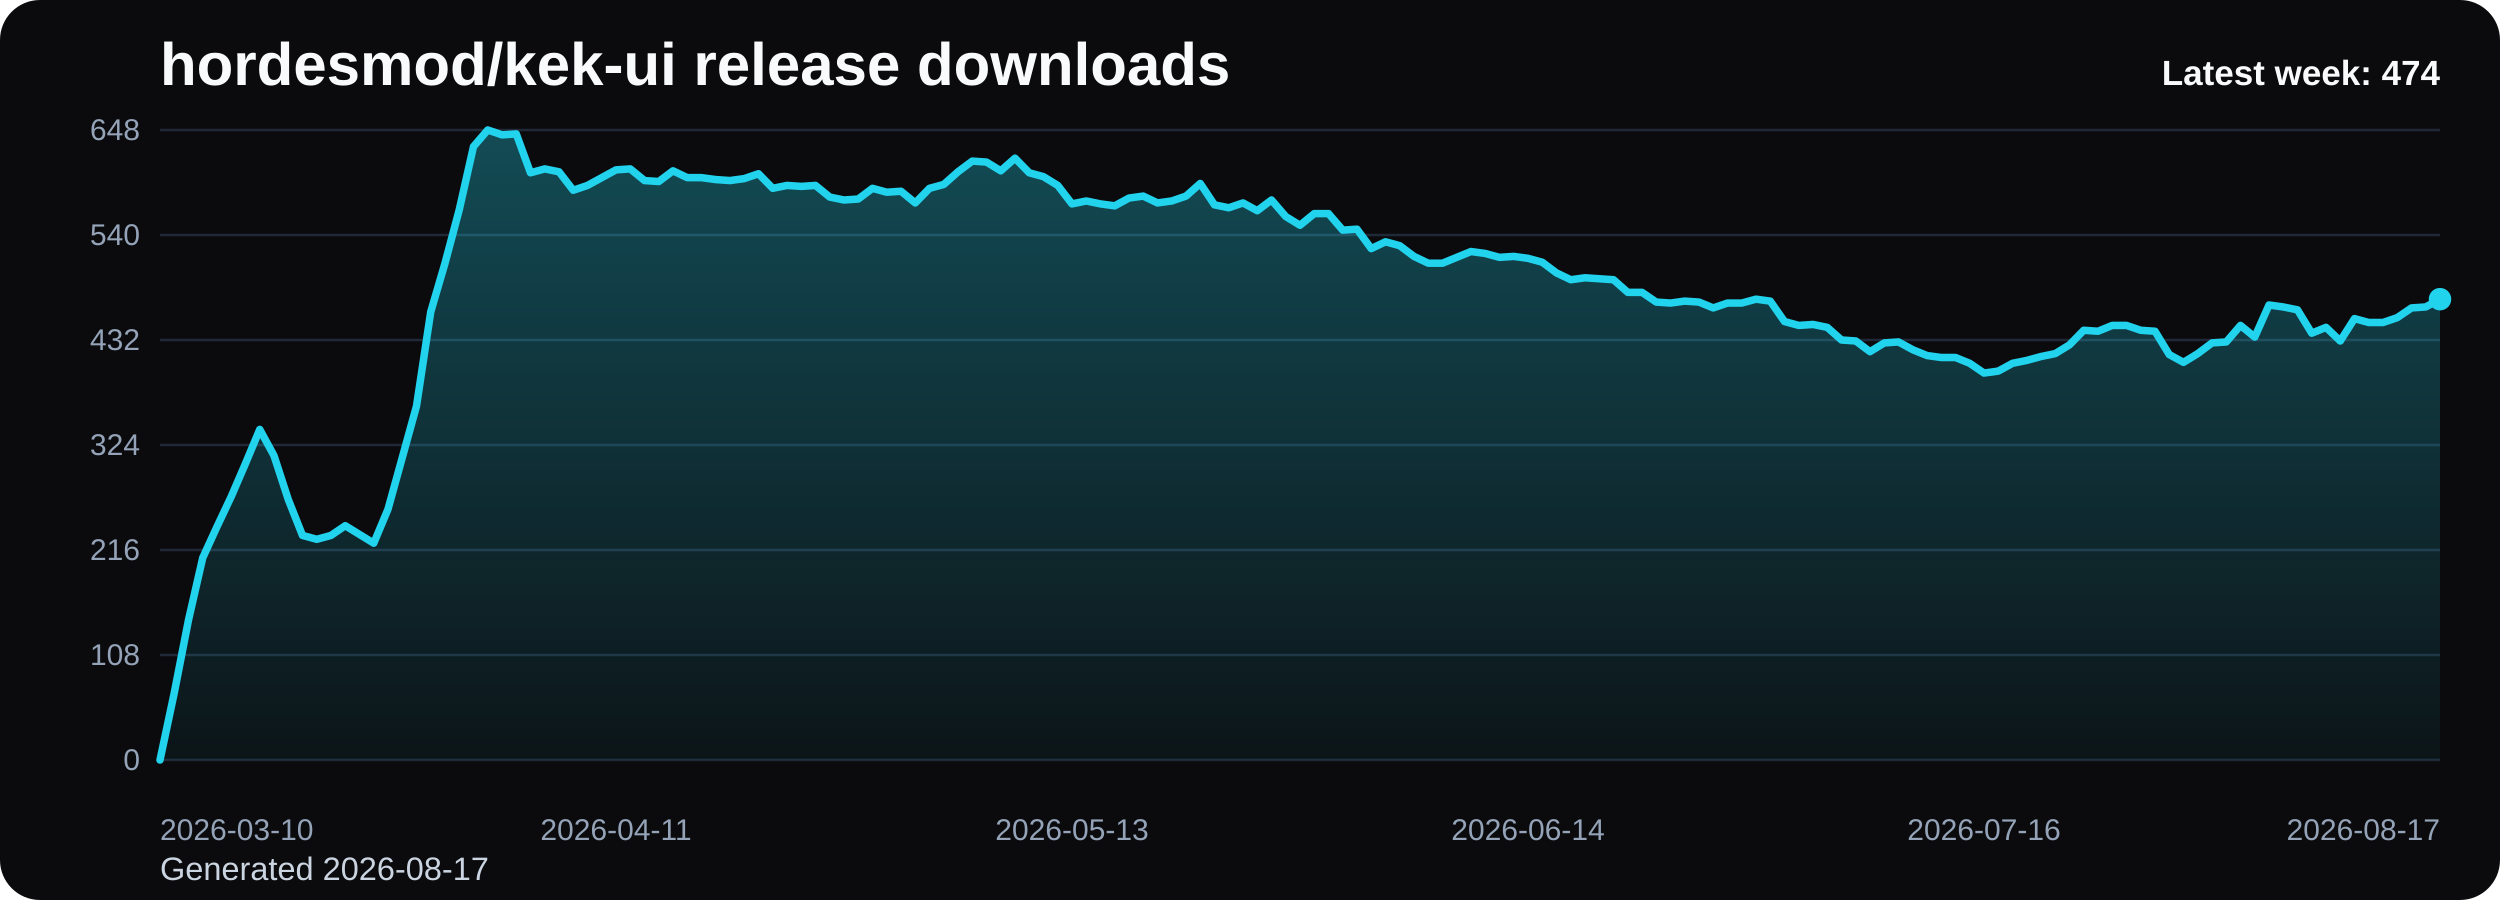
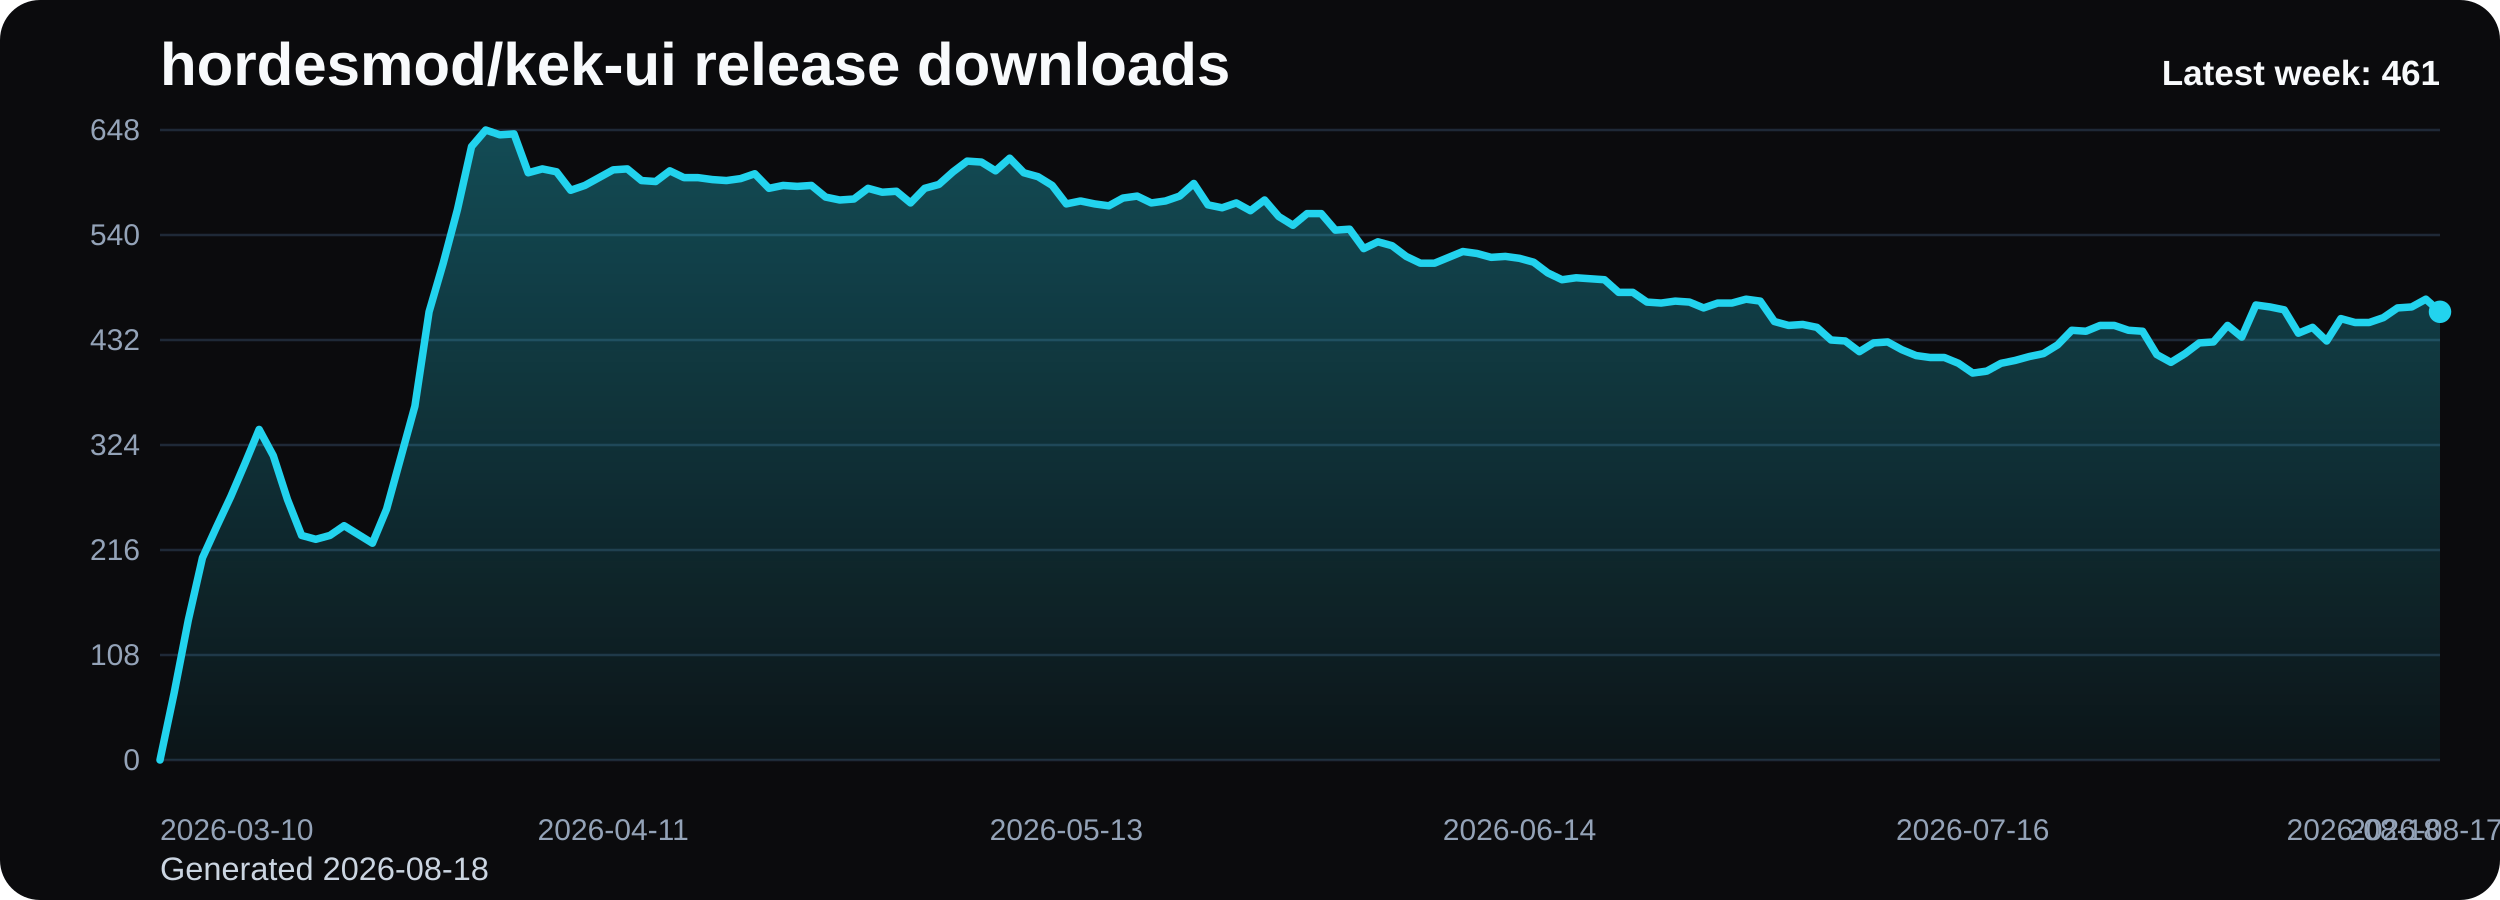
<svg xmlns="http://www.w3.org/2000/svg" viewBox="0 0 1000 360" role="img" aria-label="hordesmod/kek-ui release downloads chart">
  <defs>
    <linearGradient id="fill-weekly-black" x1="0" y1="0" x2="0" y2="1">
      <stop offset="0%" stop-color="#22d3ee" stop-opacity="0.32" />
      <stop offset="100%" stop-color="#22d3ee" stop-opacity="0.05" />
    </linearGradient>
    <style>
      .bg { fill: #0b0b0d; }
      .title { font: 700 24px Arial, sans-serif; fill: #f8fafc; }
      .sub { font: 400 13px Arial, sans-serif; fill: #cbd5e1; }
      .grid { stroke: #1f2937; stroke-width: 1; }
      .axis { font: 400 12px Arial, sans-serif; fill: #94a3b8; }
      .line { fill: none; stroke: #22d3ee; stroke-width: 3; stroke-linecap: round; stroke-linejoin: round; }
      .dot { fill: #22d3ee; }
      .value { font: 600 11px Arial, sans-serif; fill: #cbd5e1; }
      .latest { font: 700 14px Arial, sans-serif; fill: #f8fafc; }
    </style>
  </defs>
  <rect class="bg" x="0" y="0" width="1000" height="360" rx="16" />
  <text class="title" x="64" y="34">hordesmod/kek-ui release downloads</text>
-   <text class="sub" x="64" y="352">Generated 2026-08-17</text>
+   <text class="sub" x="64" y="352">Generated 2026-08-18</text>
  <line x1="64" y1="52.00" x2="976" y2="52.00" class="grid" />
  <text x="56" y="56.00" text-anchor="end" class="axis">648</text>
  <line x1="64" y1="94.00" x2="976" y2="94.00" class="grid" />
  <text x="56" y="98.00" text-anchor="end" class="axis">540</text>
  <line x1="64" y1="136.00" x2="976" y2="136.00" class="grid" />
  <text x="56" y="140.00" text-anchor="end" class="axis">432</text>
  <line x1="64" y1="178.00" x2="976" y2="178.00" class="grid" />
  <text x="56" y="182.00" text-anchor="end" class="axis">324</text>
  <line x1="64" y1="220.00" x2="976" y2="220.00" class="grid" />
  <text x="56" y="224.00" text-anchor="end" class="axis">216</text>
  <line x1="64" y1="262.00" x2="976" y2="262.00" class="grid" />
  <text x="56" y="266.00" text-anchor="end" class="axis">108</text>
  <line x1="64" y1="304.00" x2="976" y2="304.00" class="grid" />
  <text x="56" y="308.00" text-anchor="end" class="axis">0</text>
-   <path d="M 64.00 304 L 64.00 304.00 L 69.70 277.17 L 75.40 248.00 L 81.10 223.11 L 86.80 210.67 L 92.50 198.61 L 98.20 185.39 L 103.90 171.78 L 109.60 182.28 L 115.30 199.78 L 121.00 214.17 L 126.70 215.72 L 132.40 214.17 L 138.10 210.28 L 143.80 213.78 L 149.50 217.28 L 155.20 203.67 L 160.90 183.06 L 166.60 162.44 L 172.30 124.72 L 178.00 105.28 L 183.70 83.89 L 189.40 58.61 L 195.10 52.00 L 200.80 53.94 L 206.50 53.56 L 212.20 69.11 L 217.90 67.56 L 223.60 68.72 L 229.30 76.11 L 235.00 74.17 L 240.70 71.06 L 246.40 67.94 L 252.10 67.56 L 257.80 72.22 L 263.50 72.61 L 269.20 68.33 L 274.90 71.06 L 280.60 71.06 L 286.30 71.83 L 292.00 72.22 L 297.70 71.44 L 303.40 69.50 L 309.10 75.33 L 314.80 74.17 L 320.50 74.56 L 326.20 74.17 L 331.90 78.83 L 337.60 80.00 L 343.30 79.61 L 349.00 75.33 L 354.70 76.89 L 360.40 76.50 L 366.10 81.17 L 371.80 75.33 L 377.50 73.78 L 383.20 68.72 L 388.90 64.44 L 394.60 64.83 L 400.30 68.33 L 406.00 63.28 L 411.70 69.11 L 417.40 70.67 L 423.10 74.17 L 428.80 81.56 L 434.50 80.39 L 440.20 81.56 L 445.90 82.33 L 451.60 79.22 L 457.30 78.44 L 463.00 81.17 L 468.70 80.39 L 474.40 78.44 L 480.10 73.39 L 485.80 81.94 L 491.50 83.11 L 497.20 81.17 L 502.90 84.28 L 508.60 80.00 L 514.30 86.61 L 520.00 90.11 L 525.70 85.44 L 531.40 85.44 L 537.10 92.06 L 542.80 91.67 L 548.50 99.44 L 554.20 96.72 L 559.90 98.28 L 565.60 102.56 L 571.30 105.28 L 577.00 105.28 L 582.70 102.94 L 588.40 100.61 L 594.10 101.39 L 599.80 102.94 L 605.50 102.56 L 611.20 103.33 L 616.90 104.89 L 622.60 109.17 L 628.30 111.89 L 634.00 111.11 L 639.70 111.50 L 645.40 111.89 L 651.10 116.94 L 656.80 116.94 L 662.50 120.83 L 668.20 121.22 L 673.90 120.44 L 679.60 120.83 L 685.30 123.17 L 691.00 121.22 L 696.70 121.22 L 702.40 119.67 L 708.10 120.44 L 713.80 128.61 L 719.50 130.17 L 725.20 129.78 L 730.90 130.94 L 736.60 136.00 L 742.30 136.39 L 748.00 140.67 L 753.70 137.17 L 759.40 136.78 L 765.10 139.89 L 770.80 142.22 L 776.50 143.00 L 782.20 143.00 L 787.90 145.33 L 793.60 149.22 L 799.30 148.44 L 805.00 145.33 L 810.70 144.17 L 816.40 142.61 L 822.10 141.44 L 827.80 137.94 L 833.50 132.11 L 839.20 132.50 L 844.90 130.17 L 850.60 130.17 L 856.30 132.11 L 862.00 132.50 L 867.70 141.83 L 873.40 144.94 L 879.10 141.44 L 884.80 137.17 L 890.50 136.78 L 896.20 130.17 L 901.90 134.83 L 907.60 122.00 L 913.30 122.78 L 919.00 123.94 L 924.70 133.28 L 930.40 130.94 L 936.10 136.39 L 941.80 127.44 L 947.50 129.00 L 953.20 129.00 L 958.90 127.06 L 964.60 123.17 L 970.30 122.78 L 976.00 119.67 L 976.00 304 Z" fill="url(#fill-weekly-black)" />
-   <polyline class="line" points="64.00,304.00 69.70,277.17 75.40,248.00 81.10,223.11 86.80,210.67 92.50,198.61 98.20,185.39 103.90,171.78 109.60,182.28 115.30,199.78 121.00,214.17 126.70,215.72 132.40,214.17 138.10,210.28 143.80,213.78 149.50,217.28 155.20,203.67 160.90,183.06 166.60,162.44 172.30,124.72 178.00,105.28 183.70,83.89 189.40,58.61 195.10,52.00 200.80,53.94 206.50,53.56 212.20,69.11 217.90,67.56 223.60,68.72 229.30,76.11 235.00,74.17 240.70,71.06 246.40,67.94 252.10,67.56 257.80,72.22 263.50,72.61 269.20,68.33 274.90,71.06 280.60,71.06 286.30,71.83 292.00,72.22 297.70,71.44 303.40,69.50 309.10,75.33 314.80,74.17 320.50,74.56 326.20,74.17 331.90,78.83 337.60,80.00 343.30,79.61 349.00,75.33 354.70,76.89 360.40,76.50 366.10,81.17 371.80,75.33 377.50,73.78 383.20,68.72 388.90,64.44 394.60,64.83 400.30,68.33 406.00,63.28 411.70,69.11 417.40,70.67 423.10,74.17 428.80,81.56 434.50,80.39 440.20,81.56 445.90,82.33 451.60,79.22 457.30,78.44 463.00,81.17 468.70,80.39 474.40,78.44 480.10,73.39 485.80,81.94 491.50,83.11 497.20,81.17 502.90,84.28 508.60,80.00 514.30,86.61 520.00,90.11 525.70,85.44 531.40,85.44 537.10,92.06 542.80,91.67 548.50,99.44 554.20,96.72 559.90,98.28 565.60,102.56 571.30,105.28 577.00,105.28 582.70,102.94 588.40,100.61 594.10,101.39 599.80,102.94 605.50,102.56 611.20,103.33 616.90,104.89 622.60,109.17 628.30,111.89 634.00,111.11 639.70,111.50 645.40,111.89 651.10,116.94 656.80,116.94 662.50,120.83 668.20,121.22 673.90,120.44 679.60,120.83 685.30,123.17 691.00,121.22 696.70,121.22 702.40,119.67 708.10,120.44 713.80,128.61 719.50,130.17 725.20,129.78 730.90,130.94 736.60,136.00 742.30,136.39 748.00,140.67 753.70,137.17 759.40,136.78 765.10,139.89 770.80,142.22 776.50,143.00 782.20,143.00 787.90,145.33 793.60,149.22 799.30,148.44 805.00,145.33 810.70,144.17 816.40,142.61 822.10,141.44 827.80,137.94 833.50,132.11 839.20,132.50 844.90,130.17 850.60,130.17 856.30,132.11 862.00,132.50 867.70,141.83 873.40,144.94 879.10,141.44 884.80,137.17 890.50,136.78 896.20,130.17 901.90,134.83 907.60,122.00 913.30,122.78 919.00,123.94 924.70,133.28 930.40,130.94 936.10,136.39 941.80,127.44 947.50,129.00 953.20,129.00 958.90,127.06 964.60,123.17 970.30,122.78 976.00,119.67" />
-   <circle class="dot" cx="976.00" cy="119.67" r="4.5" />
+   <path d="M 64.00 304 L 64.00 304.00 L 69.66 277.17 L 75.33 248.00 L 80.99 223.11 L 86.66 210.67 L 92.32 198.61 L 97.99 185.39 L 103.65 171.78 L 109.32 182.28 L 114.98 199.78 L 120.65 214.17 L 126.31 215.72 L 131.98 214.17 L 137.64 210.28 L 143.30 213.78 L 148.97 217.28 L 154.63 203.67 L 160.30 183.06 L 165.96 162.44 L 171.63 124.72 L 177.29 105.28 L 182.96 83.89 L 188.62 58.61 L 194.29 52.00 L 199.95 53.94 L 205.61 53.56 L 211.28 69.11 L 216.94 67.56 L 222.61 68.72 L 228.27 76.11 L 233.94 74.17 L 239.60 71.06 L 245.27 67.94 L 250.93 67.56 L 256.60 72.22 L 262.26 72.61 L 267.93 68.33 L 273.59 71.06 L 279.25 71.06 L 284.92 71.83 L 290.58 72.22 L 296.25 71.44 L 301.91 69.50 L 307.58 75.33 L 313.24 74.17 L 318.91 74.56 L 324.57 74.17 L 330.24 78.83 L 335.90 80.00 L 341.57 79.61 L 347.23 75.33 L 352.89 76.89 L 358.56 76.50 L 364.22 81.17 L 369.89 75.33 L 375.55 73.78 L 381.22 68.72 L 386.88 64.44 L 392.55 64.83 L 398.21 68.33 L 403.88 63.28 L 409.54 69.11 L 415.20 70.67 L 420.87 74.17 L 426.53 81.56 L 432.20 80.39 L 437.86 81.56 L 443.53 82.33 L 449.19 79.22 L 454.86 78.44 L 460.52 81.17 L 466.19 80.39 L 471.85 78.44 L 477.52 73.39 L 483.18 81.94 L 488.84 83.11 L 494.51 81.17 L 500.17 84.28 L 505.84 80.00 L 511.50 86.61 L 517.17 90.11 L 522.83 85.44 L 528.50 85.44 L 534.16 92.06 L 539.83 91.67 L 545.49 99.44 L 551.16 96.72 L 556.82 98.28 L 562.48 102.56 L 568.15 105.28 L 573.81 105.28 L 579.48 102.94 L 585.14 100.61 L 590.81 101.39 L 596.47 102.94 L 602.14 102.56 L 607.80 103.33 L 613.47 104.89 L 619.13 109.17 L 624.80 111.89 L 630.46 111.11 L 636.12 111.50 L 641.79 111.89 L 647.45 116.94 L 653.12 116.94 L 658.78 120.83 L 664.45 121.22 L 670.11 120.44 L 675.78 120.83 L 681.44 123.17 L 687.11 121.22 L 692.77 121.22 L 698.43 119.67 L 704.10 120.44 L 709.76 128.61 L 715.43 130.17 L 721.09 129.78 L 726.76 130.94 L 732.42 136.00 L 738.09 136.39 L 743.75 140.67 L 749.42 137.17 L 755.08 136.78 L 760.75 139.89 L 766.41 142.22 L 772.07 143.00 L 777.74 143.00 L 783.40 145.33 L 789.07 149.22 L 794.73 148.44 L 800.40 145.33 L 806.06 144.17 L 811.73 142.61 L 817.39 141.44 L 823.06 137.94 L 828.72 132.11 L 834.39 132.50 L 840.05 130.17 L 845.71 130.17 L 851.38 132.11 L 857.04 132.50 L 862.71 141.83 L 868.37 144.94 L 874.04 141.44 L 879.70 137.17 L 885.37 136.78 L 891.03 130.17 L 896.70 134.83 L 902.36 122.00 L 908.02 122.78 L 913.69 123.94 L 919.35 133.28 L 925.02 130.94 L 930.68 136.39 L 936.35 127.44 L 942.01 129.00 L 947.68 129.00 L 953.34 127.06 L 959.01 123.17 L 964.67 122.78 L 970.34 119.67 L 976.00 124.72 L 976.00 304 Z" fill="url(#fill-weekly-black)" />
+   <polyline class="line" points="64.00,304.00 69.66,277.17 75.33,248.00 80.99,223.11 86.66,210.67 92.32,198.61 97.99,185.39 103.65,171.78 109.32,182.28 114.98,199.78 120.65,214.17 126.31,215.72 131.98,214.17 137.64,210.28 143.30,213.78 148.97,217.28 154.63,203.67 160.30,183.06 165.96,162.44 171.63,124.72 177.29,105.28 182.96,83.89 188.62,58.61 194.29,52.00 199.95,53.94 205.61,53.56 211.28,69.11 216.94,67.56 222.61,68.72 228.27,76.11 233.94,74.17 239.60,71.06 245.27,67.94 250.93,67.56 256.60,72.22 262.26,72.61 267.93,68.33 273.59,71.06 279.25,71.06 284.92,71.83 290.58,72.22 296.25,71.44 301.91,69.50 307.58,75.33 313.24,74.17 318.91,74.56 324.57,74.17 330.24,78.83 335.90,80.00 341.57,79.61 347.23,75.33 352.89,76.89 358.56,76.50 364.22,81.17 369.89,75.33 375.55,73.78 381.22,68.72 386.88,64.44 392.55,64.83 398.21,68.33 403.88,63.28 409.54,69.11 415.20,70.67 420.87,74.17 426.53,81.56 432.20,80.39 437.86,81.56 443.53,82.33 449.19,79.22 454.86,78.44 460.52,81.17 466.19,80.39 471.85,78.44 477.52,73.39 483.18,81.94 488.84,83.11 494.51,81.17 500.17,84.28 505.84,80.00 511.50,86.61 517.17,90.11 522.83,85.44 528.50,85.44 534.16,92.06 539.83,91.67 545.49,99.44 551.16,96.72 556.82,98.28 562.48,102.56 568.15,105.28 573.81,105.28 579.48,102.94 585.14,100.61 590.81,101.39 596.47,102.94 602.14,102.56 607.80,103.33 613.47,104.89 619.13,109.17 624.80,111.89 630.46,111.11 636.12,111.50 641.79,111.89 647.45,116.94 653.12,116.94 658.78,120.83 664.45,121.22 670.11,120.44 675.78,120.83 681.44,123.17 687.11,121.22 692.77,121.22 698.43,119.67 704.10,120.44 709.76,128.61 715.43,130.17 721.09,129.78 726.76,130.94 732.42,136.00 738.09,136.39 743.75,140.67 749.42,137.17 755.08,136.78 760.75,139.89 766.41,142.22 772.07,143.00 777.74,143.00 783.40,145.33 789.07,149.22 794.73,148.44 800.40,145.33 806.06,144.17 811.73,142.61 817.39,141.44 823.06,137.94 828.72,132.11 834.39,132.50 840.05,130.17 845.71,130.17 851.38,132.11 857.04,132.50 862.71,141.83 868.37,144.94 874.04,141.44 879.70,137.17 885.37,136.78 891.03,130.17 896.70,134.83 902.36,122.00 908.02,122.78 913.69,123.94 919.35,133.28 925.02,130.94 930.68,136.39 936.35,127.44 942.01,129.00 947.68,129.00 953.34,127.06 959.01,123.17 964.67,122.78 970.34,119.67 976.00,124.72" />
+   <circle class="dot" cx="976.00" cy="124.72" r="4.5" />
  <text class="axis" x="64.00" y="336" text-anchor="start">2026-03-10</text>
-   <text class="axis" x="246.40" y="336" text-anchor="middle">2026-04-11</text>
-   <text class="axis" x="428.80" y="336" text-anchor="middle">2026-05-13</text>
-   <text class="axis" x="611.20" y="336" text-anchor="middle">2026-06-14</text>
-   <text class="axis" x="793.60" y="336" text-anchor="middle">2026-07-16</text>
-   <text class="axis" x="976.00" y="336" text-anchor="end">2026-08-17</text>
-   <text class="latest" x="976" y="34" text-anchor="end">Latest week: 474</text>
+   <text class="axis" x="245.27" y="336" text-anchor="middle">2026-04-11</text>
+   <text class="axis" x="426.53" y="336" text-anchor="middle">2026-05-13</text>
+   <text class="axis" x="607.80" y="336" text-anchor="middle">2026-06-14</text>
+   <text class="axis" x="789.07" y="336" text-anchor="middle">2026-07-16</text>
+   <text class="axis" x="970.34" y="336" text-anchor="middle">2026-08-17</text>
+   <text class="axis" x="976.00" y="336" text-anchor="end">2026-08-18</text>
+   <text class="latest" x="976" y="34" text-anchor="end">Latest week: 461</text>
</svg>
